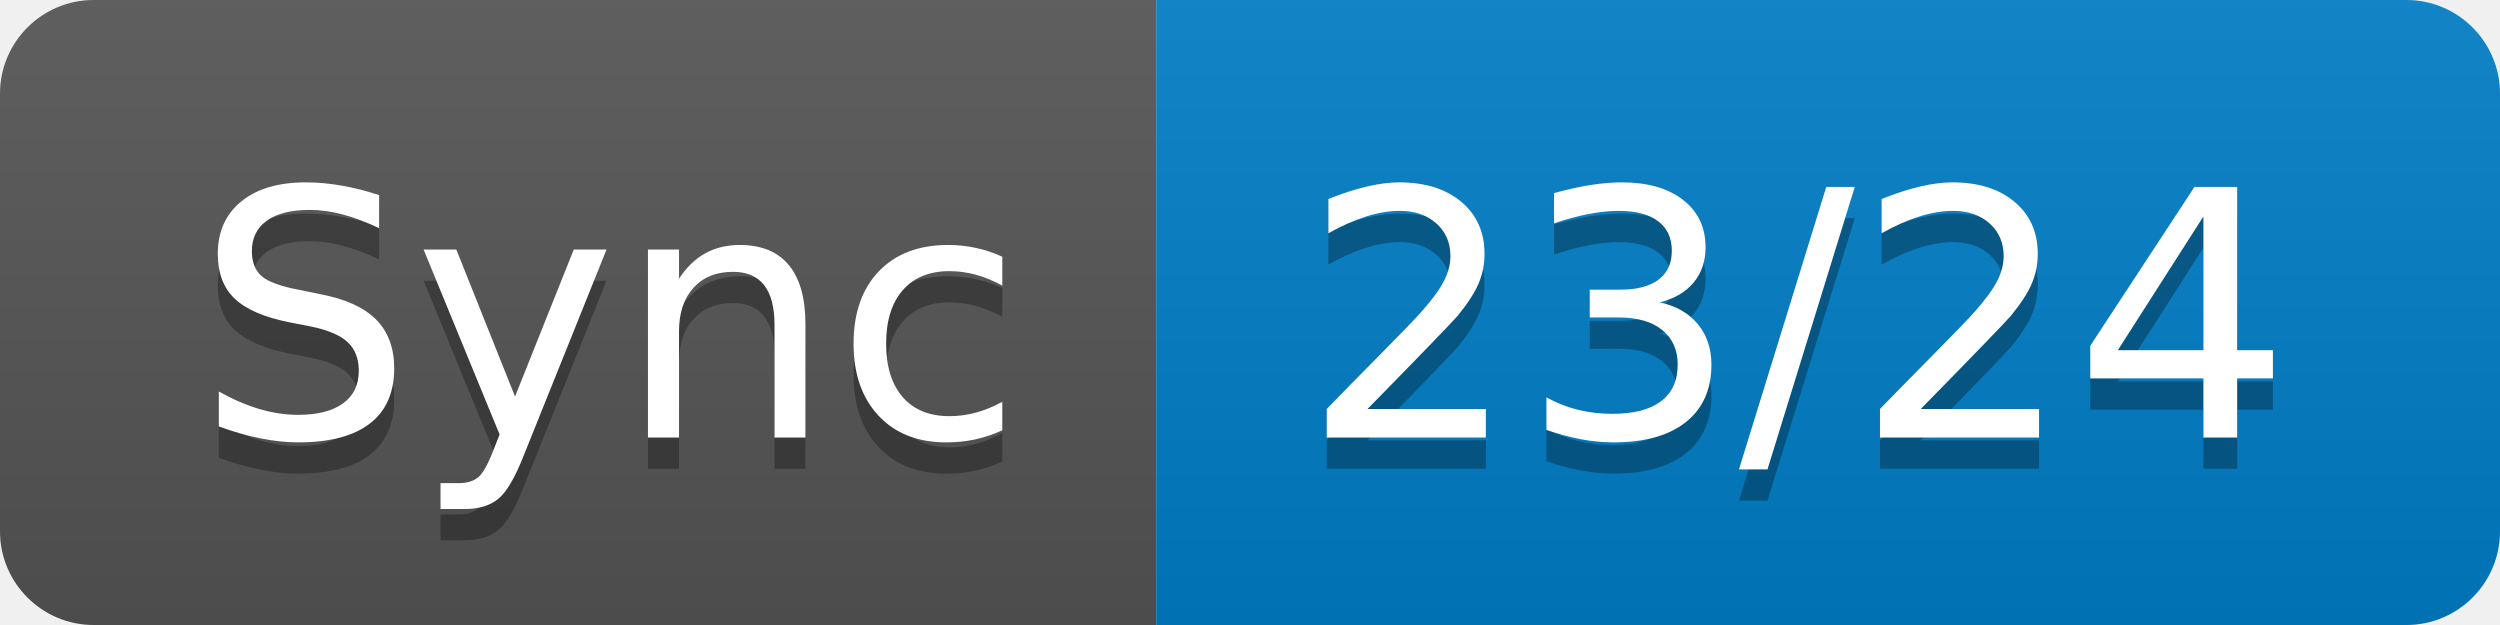
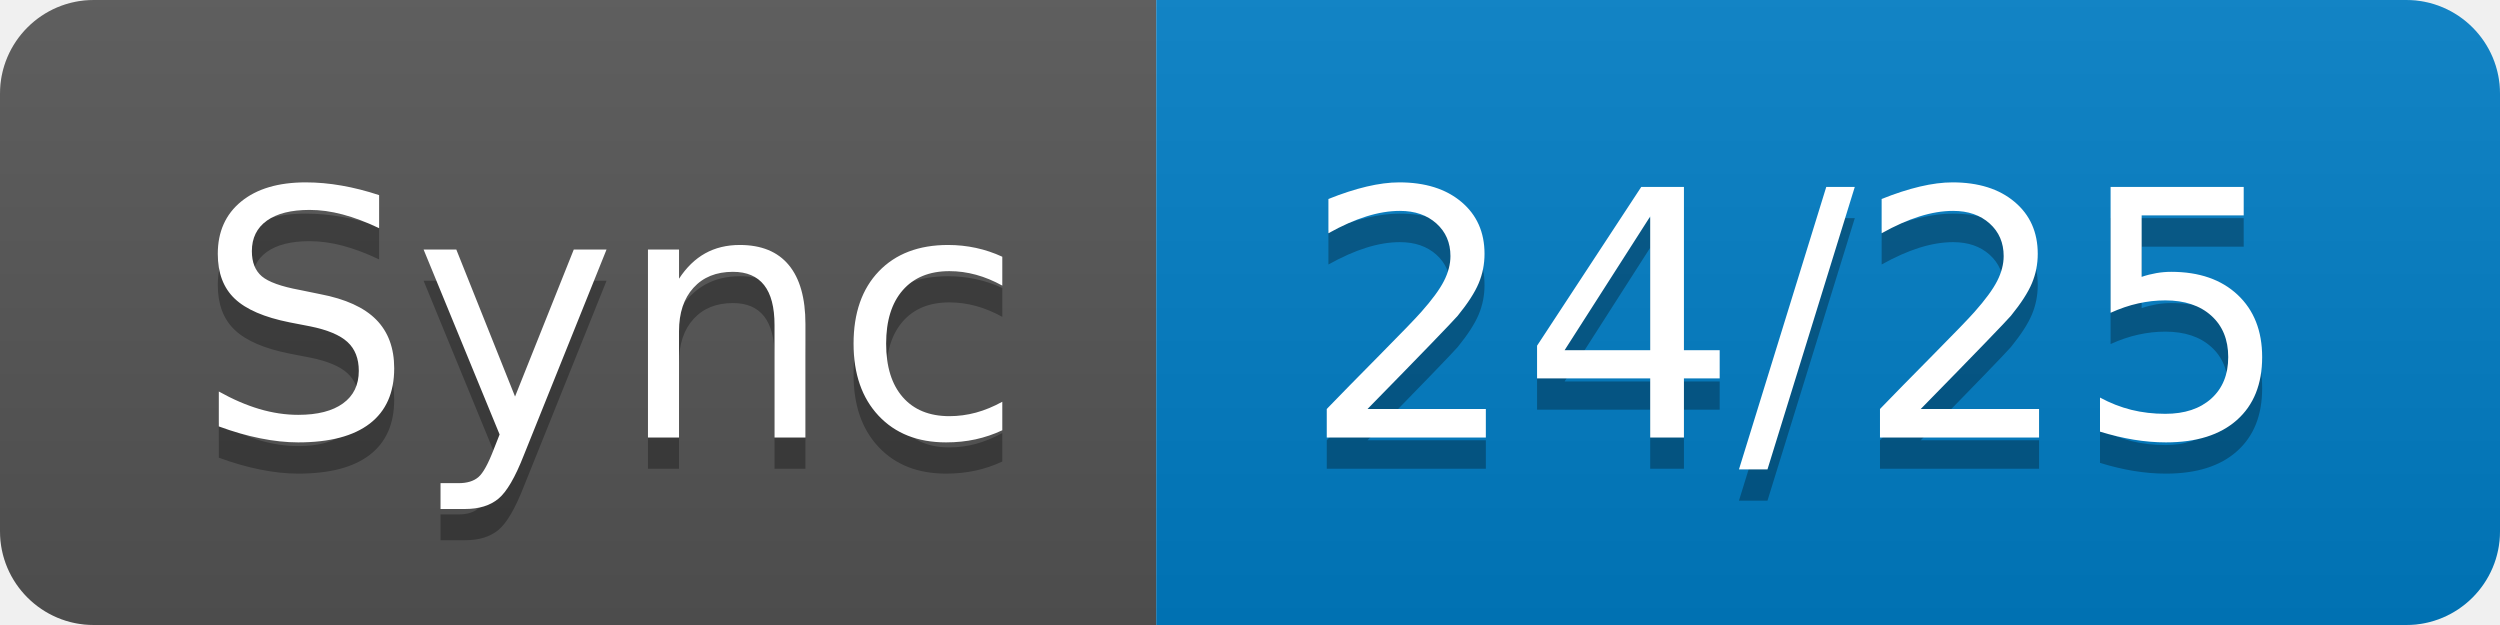
- <svg xmlns="http://www.w3.org/2000/svg" width="80" height="20" role="img" aria-label="Sync: 23/24">
+ <svg xmlns="http://www.w3.org/2000/svg" width="80" height="20" role="img" aria-label="Sync: 24/25">
  <linearGradient id="s" x2="0" y2="100%">
    <stop offset="0" stop-color="#bbb" stop-opacity=".1" />
    <stop offset="1" stop-opacity=".1" />
  </linearGradient>
  <clipPath id="r">
    <rect width="80" height="20" rx="3" fill="#fff" />
  </clipPath>
  <g clip-path="url(#r)">
    <rect width="37" height="20" fill="#555" />
    <rect x="37" width="43" height="20" fill="#007ec6" />
    <rect width="80" height="20" fill="url(#s)" />
  </g>
  <g fill="#fff" text-anchor="middle" font-family="Verdana,Geneva,DejaVu Sans,sans-serif" text-rendering="geometricPrecision" font-size="110">
    <text aria-hidden="true" x="195" y="150" fill="#010101" fill-opacity=".3" transform="scale(.1)" textLength="270">Sync</text>
    <text x="195" y="140" transform="scale(.1)" fill="#fff" textLength="270">Sync</text>
-     <text aria-hidden="true" x="575" y="150" fill="#010101" fill-opacity=".3" transform="scale(.1)" textLength="330">23/24</text>
-     <text x="575" y="140" transform="scale(.1)" fill="#fff" textLength="330">23/24</text>
+     <text aria-hidden="true" x="575" y="150" fill="#010101" fill-opacity=".3" transform="scale(.1)" textLength="330">24/25</text>
+     <text x="575" y="140" transform="scale(.1)" fill="#fff" textLength="330">24/25</text>
  </g>
</svg>
